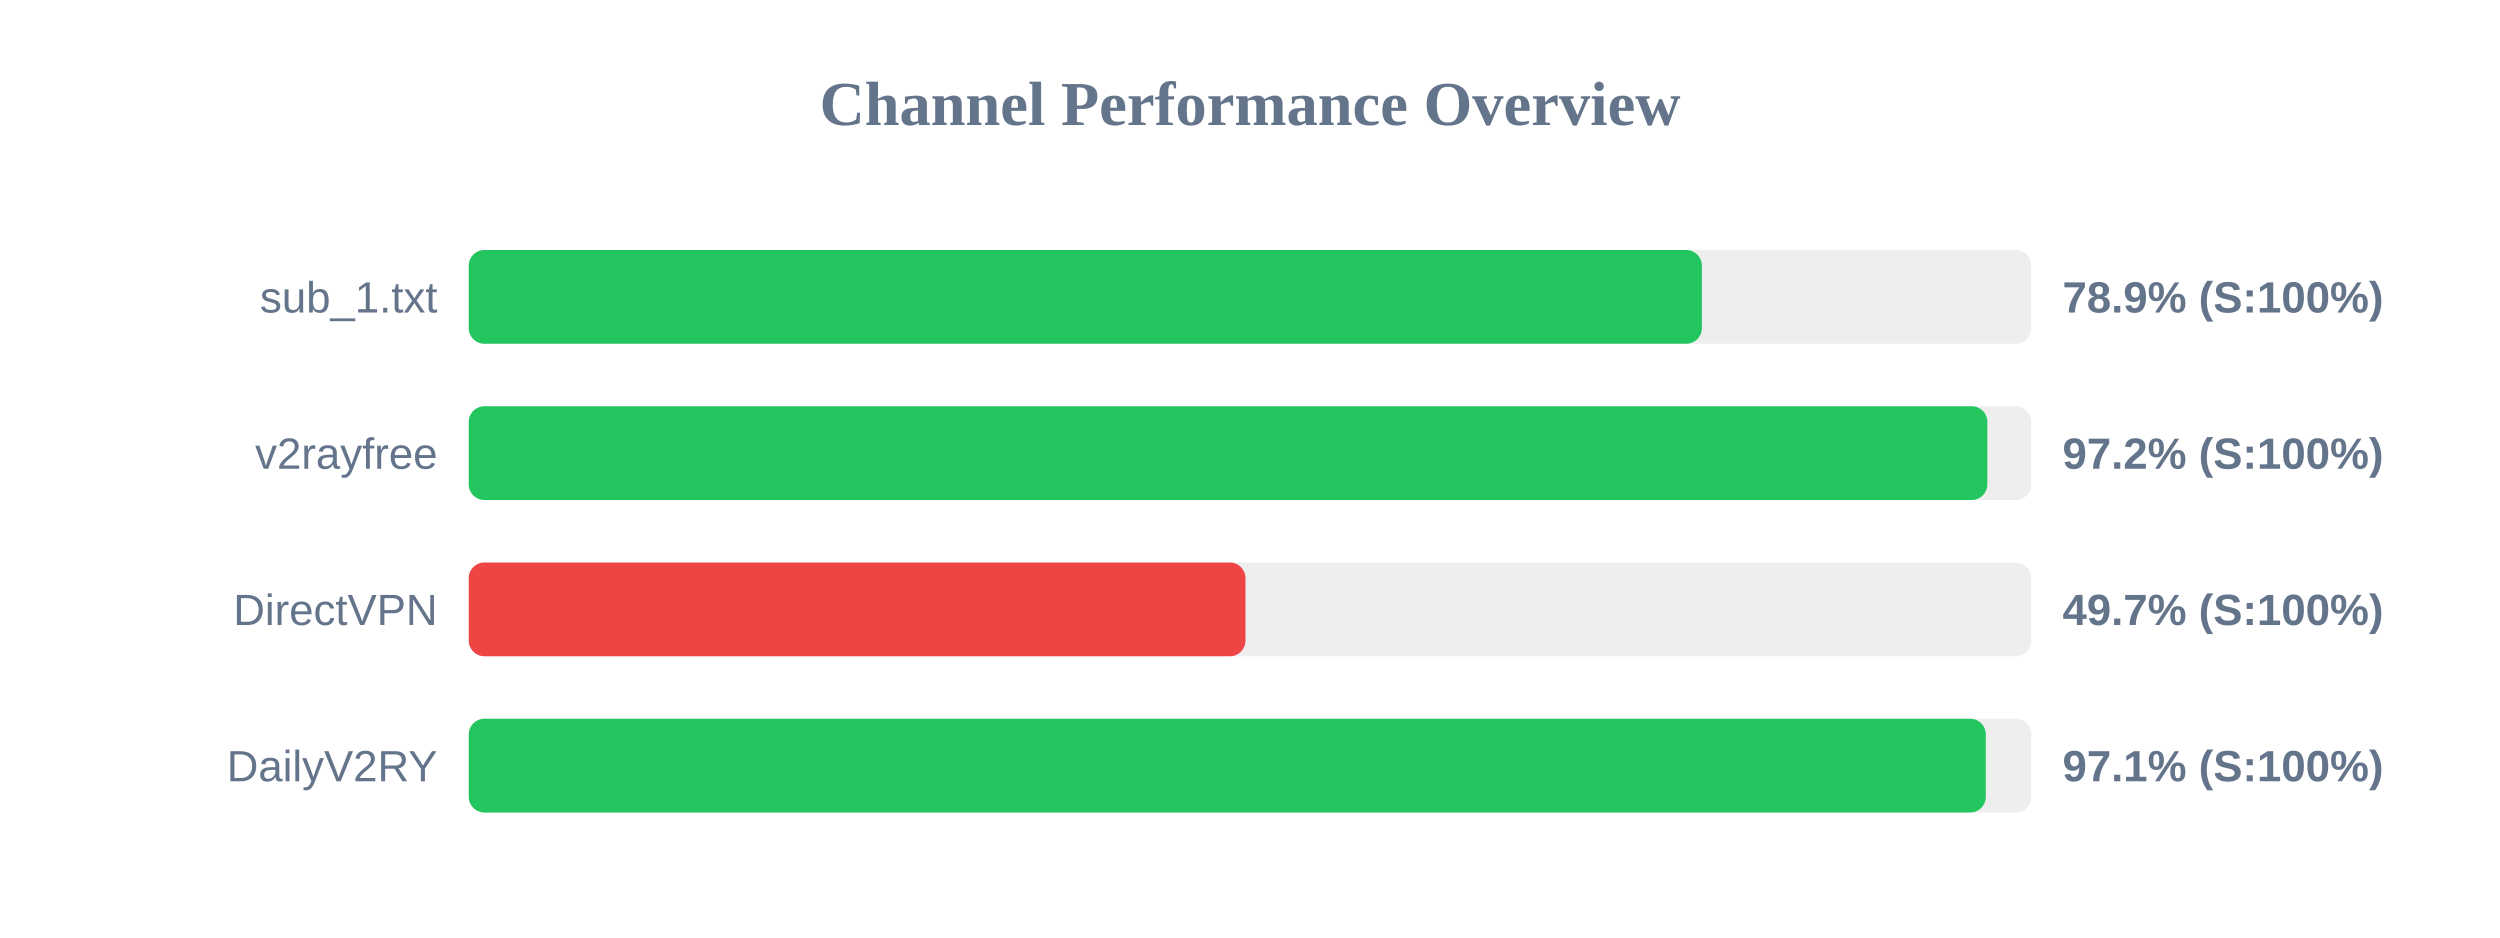
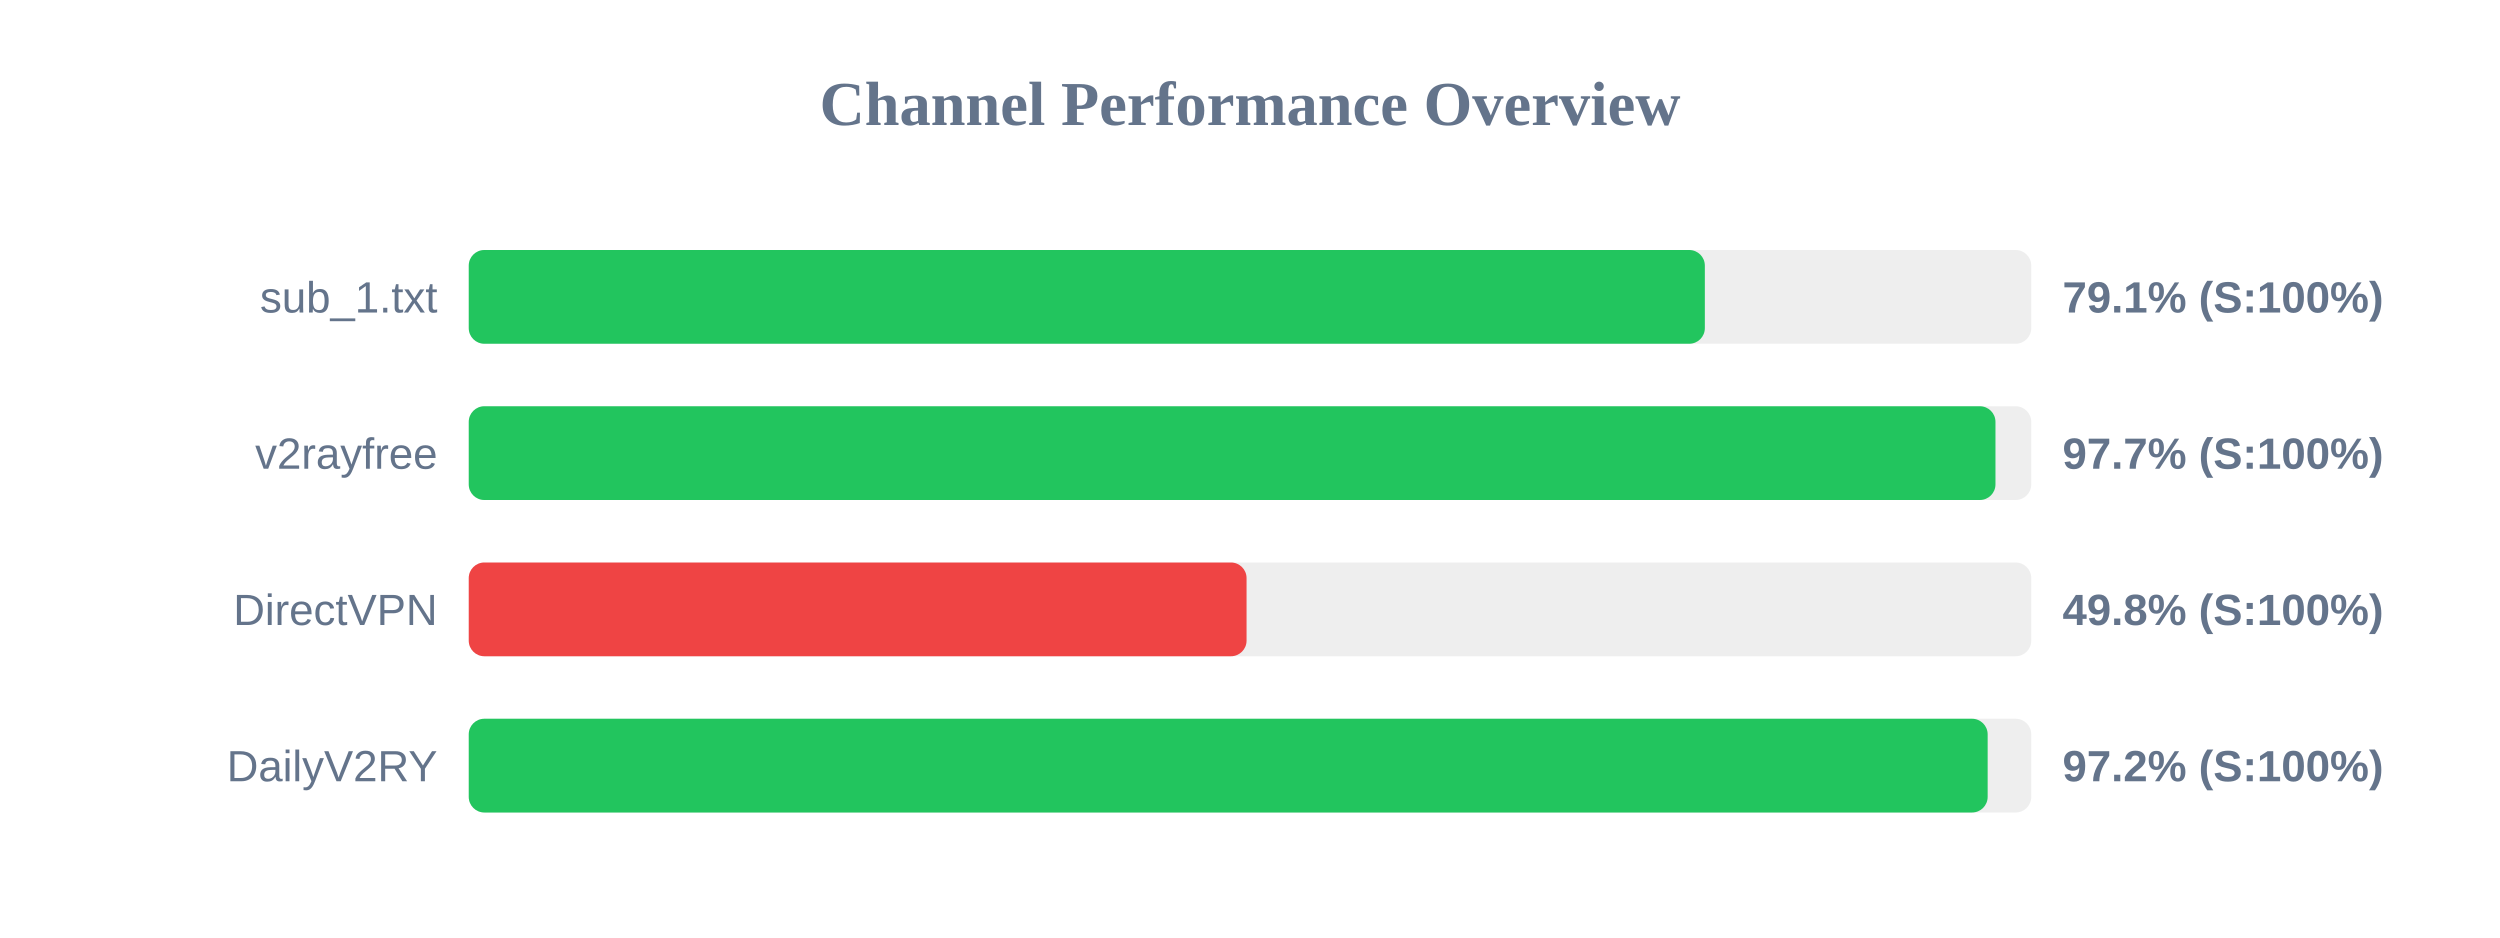
<svg xmlns="http://www.w3.org/2000/svg" width="800" height="300" version="1.1">
  <style>
        .row { font: 14px Arial; fill: #64748b; }
        .score { font: bold 14px Arial; fill: #64748b; }
    </style>
  <text x="400" y="40" text-anchor="middle" font-size="20px" font-weight="bold" fill="#64748b">Channel Performance Overview</text>
  <rect x="150" y="80" width="500" height="30" fill="#eee" rx="5" />
-   <rect x="150" y="80" width="394.6" height="30" fill="#22c55e" rx="5" />
+   <rect x="150" y="80" width="395.55" height="30" fill="#22c55e" rx="5" />
  <text x="140" y="100" text-anchor="end" class="row">sub_1.txt</text>
-   <text x="660" y="100" text-anchor="start" class="score">78.9% (S:100%)</text>
+   <text x="660" y="100" text-anchor="start" class="score">79.1% (S:100%)</text>
  <rect x="150" y="130" width="500" height="30" fill="#eee" rx="5" />
-   <rect x="150" y="130" width="485.95" height="30" fill="#22c55e" rx="5" />
+   <rect x="150" y="130" width="488.55" height="30" fill="#22c55e" rx="5" />
  <text x="140" y="150" text-anchor="end" class="row">v2rayfree</text>
-   <text x="660" y="150" text-anchor="start" class="score">97.2% (S:100%)</text>
+   <text x="660" y="150" text-anchor="start" class="score">97.7% (S:100%)</text>
  <rect x="150" y="180" width="500" height="30" fill="#eee" rx="5" />
-   <rect x="150" y="180" width="248.55" height="30" fill="#ef4444" rx="5" />
+   <rect x="150" y="180" width="248.9" height="30" fill="#ef4444" rx="5" />
  <text x="140" y="200" text-anchor="end" class="row">DirectVPN</text>
-   <text x="660" y="200" text-anchor="start" class="score">49.7% (S:100%)</text>
+   <text x="660" y="200" text-anchor="start" class="score">49.8% (S:100%)</text>
  <rect x="150" y="230" width="500" height="30" fill="#eee" rx="5" />
-   <rect x="150" y="230" width="485.45" height="30" fill="#22c55e" rx="5" />
+   <rect x="150" y="230" width="486.05" height="30" fill="#22c55e" rx="5" />
  <text x="140" y="250" text-anchor="end" class="row">DailyV2RY</text>
-   <text x="660" y="250" text-anchor="start" class="score">97.1% (S:100%)</text>
+   <text x="660" y="250" text-anchor="start" class="score">97.2% (S:100%)</text>
</svg>
